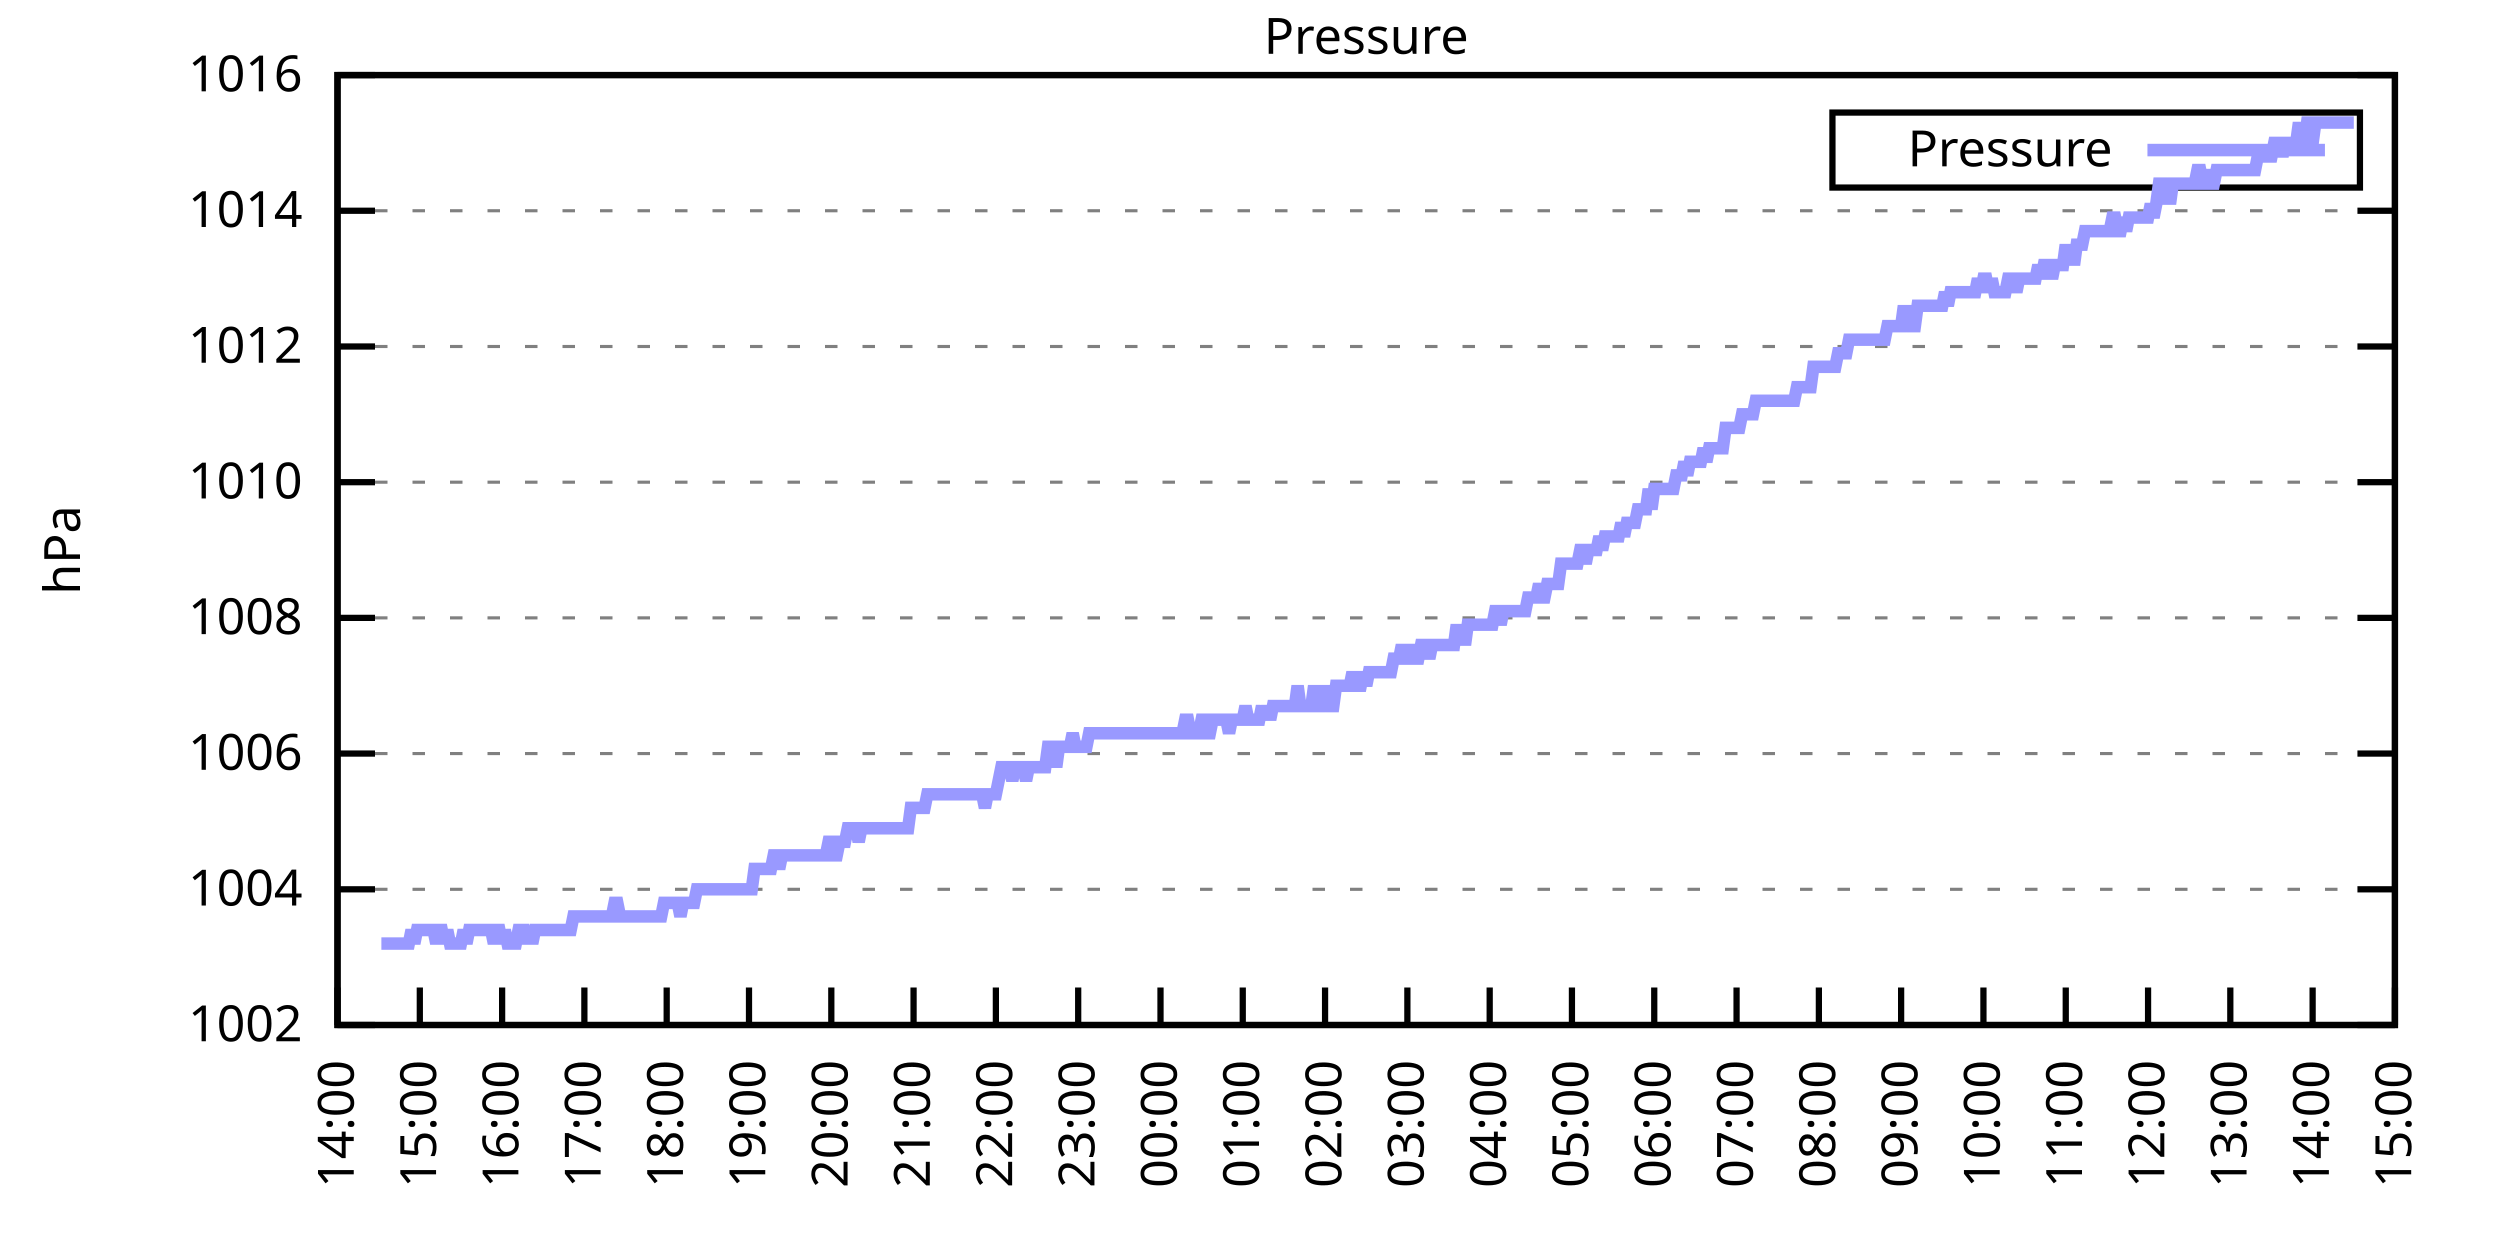
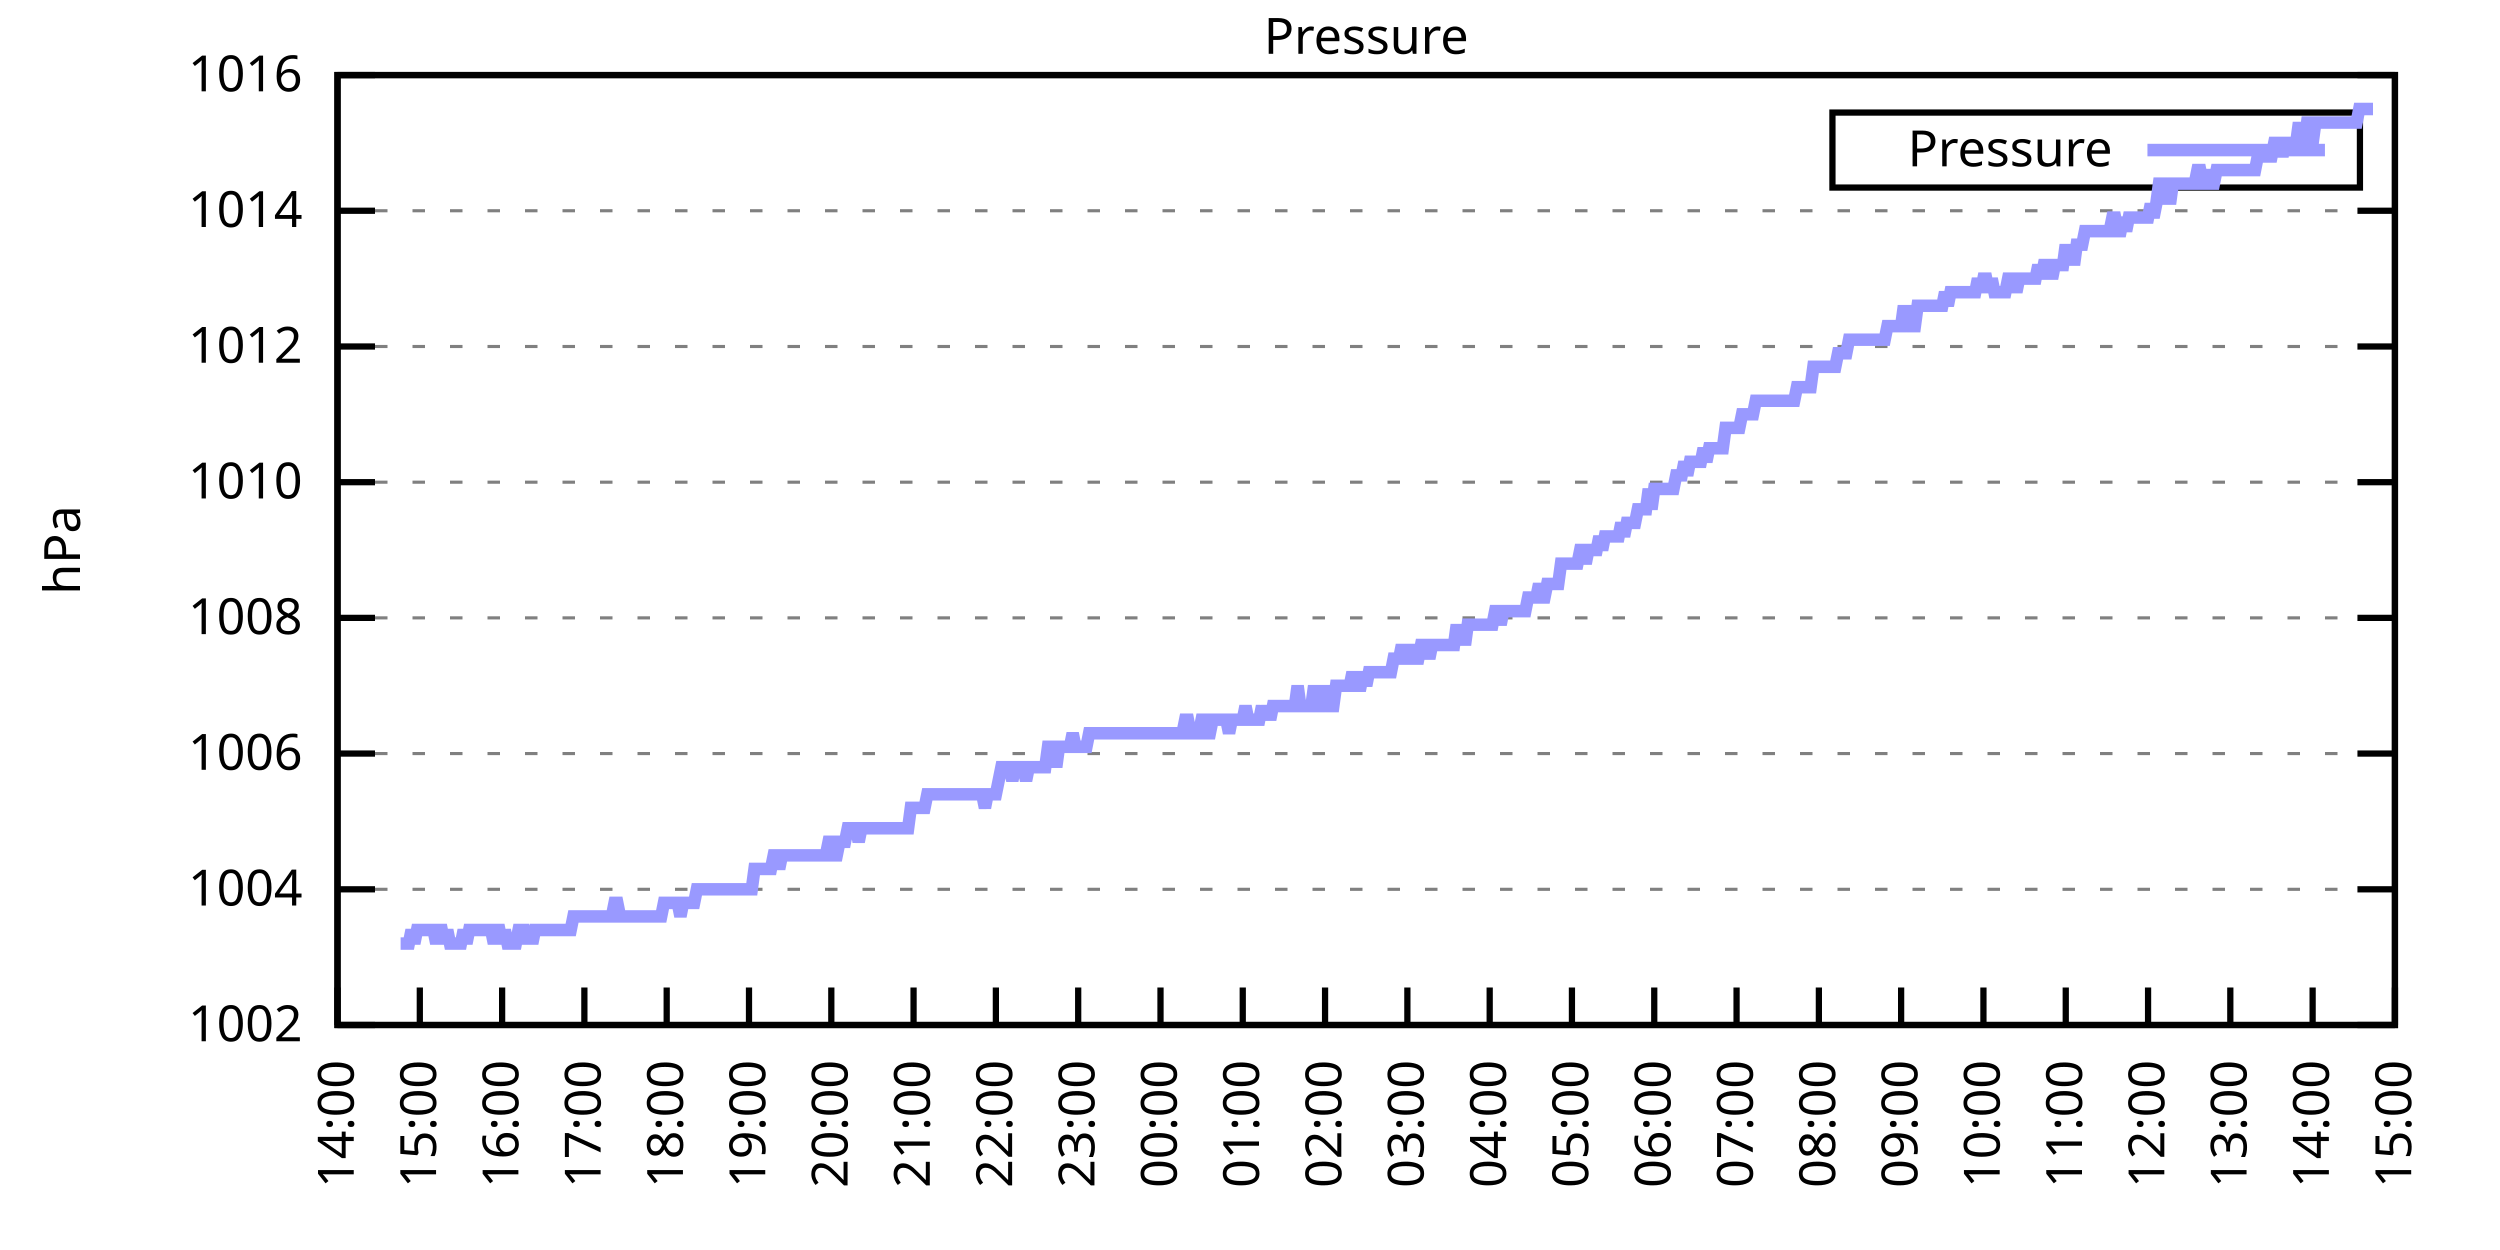
<svg xmlns="http://www.w3.org/2000/svg" xmlns:xlink="http://www.w3.org/1999/xlink" width="400" height="200" viewBox="0 0 400 200">
  <g id="gnuplot_canvas">
    <rect x="0" y="0" width="400" height="200" fill="none" />
    <defs>
      <circle id="gpDot" r="0.5" stroke-width="0.5" stroke="currentColor" />
      <path id="gpPt0" stroke-width="0.333" stroke="currentColor" d="M-1,0 h2 M0,-1 v2" />
      <path id="gpPt1" stroke-width="0.333" stroke="currentColor" d="M-1,-1 L1,1 M1,-1 L-1,1" />
      <path id="gpPt2" stroke-width="0.333" stroke="currentColor" d="M-1,0 L1,0 M0,-1 L0,1 M-1,-1 L1,1 M-1,1 L1,-1" />
      <rect id="gpPt3" stroke-width="0.333" stroke="currentColor" x="-1" y="-1" width="2" height="2" />
      <rect id="gpPt4" stroke-width="0.333" stroke="currentColor" fill="currentColor" x="-1" y="-1" width="2" height="2" />
      <circle id="gpPt5" stroke-width="0.333" stroke="currentColor" cx="0" cy="0" r="1" />
      <use xlink:href="#gpPt5" id="gpPt6" fill="currentColor" stroke="none" />
      <path id="gpPt7" stroke-width="0.333" stroke="currentColor" d="M0,-1.33 L-1.33,0.67 L1.33,0.67 z" />
      <use xlink:href="#gpPt7" id="gpPt8" fill="currentColor" stroke="none" />
      <use xlink:href="#gpPt7" id="gpPt9" stroke="currentColor" transform="rotate(180)" />
      <use xlink:href="#gpPt9" id="gpPt10" fill="currentColor" stroke="none" />
      <use xlink:href="#gpPt3" id="gpPt11" stroke="currentColor" transform="rotate(45)" />
      <use xlink:href="#gpPt11" id="gpPt12" fill="currentColor" stroke="none" />
      <path id="gpPt13" stroke-width="0.333" stroke="currentColor" d="M0,1.330 L1.265,0.411 L0.782,-1.067 L-0.782,-1.076 L-1.265,0.411 z" />
      <use xlink:href="#gpPt13" id="gpPt14" fill="currentColor" stroke="none" />
      <filter id="textbox" filterUnits="objectBoundingBox" x="0" y="0" height="1" width="1">
        <feFlood flood-color="white" flood-opacity="1" result="bgnd" />
        <feComposite in="SourceGraphic" in2="bgnd" operator="atop" />
      </filter>
      <filter id="greybox" filterUnits="objectBoundingBox" x="0" y="0" height="1" width="1">
        <feFlood flood-color="lightgrey" flood-opacity="1" result="grey" />
        <feComposite in="SourceGraphic" in2="grey" operator="atop" />
      </filter>
    </defs>
    <g fill="none" color="white" stroke="currentColor" stroke-width="1.00" stroke-linecap="butt" stroke-linejoin="miter">
</g>
    <g fill="none" color="black" stroke="currentColor" stroke-width="1.00" stroke-linecap="butt" stroke-linejoin="miter">
      <g stroke="none" shape-rendering="crispEdges">
        <polygon fill="rgb(255, 255, 255)" points="54.00,164.00 383.18,164.00 383.18,12.02 54.00,12.02 " />
      </g>
    </g>
    <g fill="none" color="black" stroke="currentColor" stroke-width="1.00" stroke-linecap="butt" stroke-linejoin="miter">
</g>
    <g fill="none" color="black" stroke="black" stroke-width="0.50" stroke-linecap="butt" stroke-linejoin="miter">
</g>
    <g fill="none" color="gray" stroke="currentColor" stroke-width="0.50" stroke-linecap="butt" stroke-linejoin="miter">
      <path stroke="gray" stroke-dasharray="2,4" class="gridline" d="M54.00,164.00 L383.19,164.00  " />
    </g>
    <g fill="none" color="gray" stroke="gray" stroke-width="1.00" stroke-linecap="butt" stroke-linejoin="miter">
</g>
    <g fill="none" color="black" stroke="currentColor" stroke-width="1.00" stroke-linecap="butt" stroke-linejoin="miter">
      <path stroke="black" d="M54.00,164.00 L60.00,164.00 M383.19,164.00 L377.19,164.00  " />
      <g transform="translate(48.40,166.60)" stroke="none" fill="black" font-family="Sans" font-size="8.00" text-anchor="end">
        <text>
          <tspan font-family="Sans"> 1002</tspan>
        </text>
      </g>
    </g>
    <g fill="none" color="black" stroke="currentColor" stroke-width="1.00" stroke-linecap="butt" stroke-linejoin="miter">
</g>
    <g fill="none" color="black" stroke="black" stroke-width="0.50" stroke-linecap="butt" stroke-linejoin="miter">
</g>
    <g fill="none" color="gray" stroke="currentColor" stroke-width="0.50" stroke-linecap="butt" stroke-linejoin="miter">
      <path stroke="gray" stroke-dasharray="2,4" class="gridline" d="M54.00,142.29 L383.19,142.29  " />
    </g>
    <g fill="none" color="gray" stroke="gray" stroke-width="1.00" stroke-linecap="butt" stroke-linejoin="miter">
</g>
    <g fill="none" color="black" stroke="currentColor" stroke-width="1.00" stroke-linecap="butt" stroke-linejoin="miter">
      <path stroke="black" d="M54.00,142.29 L60.00,142.29 M383.19,142.29 L377.19,142.29  " />
      <g transform="translate(48.40,144.89)" stroke="none" fill="black" font-family="Sans" font-size="8.00" text-anchor="end">
        <text>
          <tspan font-family="Sans"> 1004</tspan>
        </text>
      </g>
    </g>
    <g fill="none" color="black" stroke="currentColor" stroke-width="1.00" stroke-linecap="butt" stroke-linejoin="miter">
</g>
    <g fill="none" color="black" stroke="black" stroke-width="0.50" stroke-linecap="butt" stroke-linejoin="miter">
</g>
    <g fill="none" color="gray" stroke="currentColor" stroke-width="0.50" stroke-linecap="butt" stroke-linejoin="miter">
      <path stroke="gray" stroke-dasharray="2,4" class="gridline" d="M54.00,120.57 L383.19,120.57  " />
    </g>
    <g fill="none" color="gray" stroke="gray" stroke-width="1.00" stroke-linecap="butt" stroke-linejoin="miter">
</g>
    <g fill="none" color="black" stroke="currentColor" stroke-width="1.00" stroke-linecap="butt" stroke-linejoin="miter">
      <path stroke="black" d="M54.00,120.57 L60.00,120.57 M383.19,120.57 L377.19,120.57  " />
      <g transform="translate(48.40,123.17)" stroke="none" fill="black" font-family="Sans" font-size="8.00" text-anchor="end">
        <text>
          <tspan font-family="Sans"> 1006</tspan>
        </text>
      </g>
    </g>
    <g fill="none" color="black" stroke="currentColor" stroke-width="1.00" stroke-linecap="butt" stroke-linejoin="miter">
</g>
    <g fill="none" color="black" stroke="black" stroke-width="0.50" stroke-linecap="butt" stroke-linejoin="miter">
</g>
    <g fill="none" color="gray" stroke="currentColor" stroke-width="0.50" stroke-linecap="butt" stroke-linejoin="miter">
      <path stroke="gray" stroke-dasharray="2,4" class="gridline" d="M54.00,98.86 L383.19,98.86  " />
    </g>
    <g fill="none" color="gray" stroke="gray" stroke-width="1.00" stroke-linecap="butt" stroke-linejoin="miter">
</g>
    <g fill="none" color="black" stroke="currentColor" stroke-width="1.00" stroke-linecap="butt" stroke-linejoin="miter">
      <path stroke="black" d="M54.00,98.86 L60.00,98.86 M383.19,98.86 L377.19,98.86  " />
      <g transform="translate(48.40,101.46)" stroke="none" fill="black" font-family="Sans" font-size="8.00" text-anchor="end">
        <text>
          <tspan font-family="Sans"> 1008</tspan>
        </text>
      </g>
    </g>
    <g fill="none" color="black" stroke="currentColor" stroke-width="1.00" stroke-linecap="butt" stroke-linejoin="miter">
</g>
    <g fill="none" color="black" stroke="black" stroke-width="0.50" stroke-linecap="butt" stroke-linejoin="miter">
</g>
    <g fill="none" color="gray" stroke="currentColor" stroke-width="0.50" stroke-linecap="butt" stroke-linejoin="miter">
      <path stroke="gray" stroke-dasharray="2,4" class="gridline" d="M54.00,77.15 L383.19,77.15  " />
    </g>
    <g fill="none" color="gray" stroke="gray" stroke-width="1.00" stroke-linecap="butt" stroke-linejoin="miter">
</g>
    <g fill="none" color="black" stroke="currentColor" stroke-width="1.00" stroke-linecap="butt" stroke-linejoin="miter">
      <path stroke="black" d="M54.00,77.15 L60.00,77.15 M383.19,77.15 L377.19,77.15  " />
      <g transform="translate(48.40,79.75)" stroke="none" fill="black" font-family="Sans" font-size="8.00" text-anchor="end">
        <text>
          <tspan font-family="Sans"> 1010</tspan>
        </text>
      </g>
    </g>
    <g fill="none" color="black" stroke="currentColor" stroke-width="1.00" stroke-linecap="butt" stroke-linejoin="miter">
</g>
    <g fill="none" color="black" stroke="black" stroke-width="0.50" stroke-linecap="butt" stroke-linejoin="miter">
</g>
    <g fill="none" color="gray" stroke="currentColor" stroke-width="0.50" stroke-linecap="butt" stroke-linejoin="miter">
      <path stroke="gray" stroke-dasharray="2,4" class="gridline" d="M54.00,55.44 L383.19,55.44  " />
    </g>
    <g fill="none" color="gray" stroke="gray" stroke-width="1.00" stroke-linecap="butt" stroke-linejoin="miter">
</g>
    <g fill="none" color="black" stroke="currentColor" stroke-width="1.00" stroke-linecap="butt" stroke-linejoin="miter">
      <path stroke="black" d="M54.00,55.44 L60.00,55.44 M383.19,55.44 L377.19,55.44  " />
      <g transform="translate(48.40,58.04)" stroke="none" fill="black" font-family="Sans" font-size="8.00" text-anchor="end">
        <text>
          <tspan font-family="Sans"> 1012</tspan>
        </text>
      </g>
    </g>
    <g fill="none" color="black" stroke="currentColor" stroke-width="1.00" stroke-linecap="butt" stroke-linejoin="miter">
</g>
    <g fill="none" color="black" stroke="black" stroke-width="0.50" stroke-linecap="butt" stroke-linejoin="miter">
</g>
    <g fill="none" color="gray" stroke="currentColor" stroke-width="0.50" stroke-linecap="butt" stroke-linejoin="miter">
      <path stroke="gray" stroke-dasharray="2,4" class="gridline" d="M54.00,33.72 L383.19,33.72  " />
    </g>
    <g fill="none" color="gray" stroke="gray" stroke-width="1.00" stroke-linecap="butt" stroke-linejoin="miter">
</g>
    <g fill="none" color="black" stroke="currentColor" stroke-width="1.00" stroke-linecap="butt" stroke-linejoin="miter">
      <path stroke="black" d="M54.00,33.72 L60.00,33.72 M383.19,33.72 L377.19,33.72  " />
      <g transform="translate(48.40,36.32)" stroke="none" fill="black" font-family="Sans" font-size="8.00" text-anchor="end">
        <text>
          <tspan font-family="Sans"> 1014</tspan>
        </text>
      </g>
    </g>
    <g fill="none" color="black" stroke="currentColor" stroke-width="1.00" stroke-linecap="butt" stroke-linejoin="miter">
</g>
    <g fill="none" color="black" stroke="black" stroke-width="0.50" stroke-linecap="butt" stroke-linejoin="miter">
</g>
    <g fill="none" color="gray" stroke="currentColor" stroke-width="0.50" stroke-linecap="butt" stroke-linejoin="miter">
      <path stroke="gray" stroke-dasharray="2,4" class="gridline" d="M54.00,12.01 L383.19,12.01  " />
    </g>
    <g fill="none" color="gray" stroke="gray" stroke-width="1.00" stroke-linecap="butt" stroke-linejoin="miter">
</g>
    <g fill="none" color="black" stroke="currentColor" stroke-width="1.00" stroke-linecap="butt" stroke-linejoin="miter">
      <path stroke="black" d="M54.00,12.01 L60.00,12.01 M383.19,12.01 L377.19,12.01  " />
      <g transform="translate(48.40,14.61)" stroke="none" fill="black" font-family="Sans" font-size="8.00" text-anchor="end">
        <text>
          <tspan font-family="Sans"> 1016</tspan>
        </text>
      </g>
    </g>
    <g fill="none" color="black" stroke="currentColor" stroke-width="1.00" stroke-linecap="butt" stroke-linejoin="miter">
      <path stroke="black" d="M54.00,164.00 L54.00,158.00  " />
      <g transform="translate(56.60,169.60) rotate(270.00)" stroke="none" fill="black" font-family="Sans" font-size="8.00" text-anchor="end">
        <text>
          <tspan font-family="Sans">14:00</tspan>
        </text>
      </g>
    </g>
    <g fill="none" color="black" stroke="currentColor" stroke-width="1.00" stroke-linecap="butt" stroke-linejoin="miter">
      <path stroke="black" d="M67.17,164.00 L67.17,158.00  " />
      <g transform="translate(69.77,169.60) rotate(270.00)" stroke="none" fill="black" font-family="Sans" font-size="8.00" text-anchor="end">
        <text>
          <tspan font-family="Sans">15:00</tspan>
        </text>
      </g>
    </g>
    <g fill="none" color="black" stroke="currentColor" stroke-width="1.00" stroke-linecap="butt" stroke-linejoin="miter">
      <path stroke="black" d="M80.34,164.00 L80.34,158.00  " />
      <g transform="translate(82.94,169.60) rotate(270.00)" stroke="none" fill="black" font-family="Sans" font-size="8.00" text-anchor="end">
        <text>
          <tspan font-family="Sans">16:00</tspan>
        </text>
      </g>
    </g>
    <g fill="none" color="black" stroke="currentColor" stroke-width="1.00" stroke-linecap="butt" stroke-linejoin="miter">
      <path stroke="black" d="M93.50,164.00 L93.50,158.00  " />
      <g transform="translate(96.10,169.60) rotate(270.00)" stroke="none" fill="black" font-family="Sans" font-size="8.00" text-anchor="end">
        <text>
          <tspan font-family="Sans">17:00</tspan>
        </text>
      </g>
    </g>
    <g fill="none" color="black" stroke="currentColor" stroke-width="1.00" stroke-linecap="butt" stroke-linejoin="miter">
      <path stroke="black" d="M106.67,164.00 L106.67,158.00  " />
      <g transform="translate(109.27,169.60) rotate(270.00)" stroke="none" fill="black" font-family="Sans" font-size="8.00" text-anchor="end">
        <text>
          <tspan font-family="Sans">18:00</tspan>
        </text>
      </g>
    </g>
    <g fill="none" color="black" stroke="currentColor" stroke-width="1.00" stroke-linecap="butt" stroke-linejoin="miter">
      <path stroke="black" d="M119.84,164.00 L119.84,158.00  " />
      <g transform="translate(122.44,169.60) rotate(270.00)" stroke="none" fill="black" font-family="Sans" font-size="8.00" text-anchor="end">
        <text>
          <tspan font-family="Sans">19:00</tspan>
        </text>
      </g>
    </g>
    <g fill="none" color="black" stroke="currentColor" stroke-width="1.00" stroke-linecap="butt" stroke-linejoin="miter">
      <path stroke="black" d="M133.01,164.00 L133.01,158.00  " />
      <g transform="translate(135.61,169.60) rotate(270.00)" stroke="none" fill="black" font-family="Sans" font-size="8.00" text-anchor="end">
        <text>
          <tspan font-family="Sans">20:00</tspan>
        </text>
      </g>
    </g>
    <g fill="none" color="black" stroke="currentColor" stroke-width="1.00" stroke-linecap="butt" stroke-linejoin="miter">
      <path stroke="black" d="M146.17,164.00 L146.17,158.00  " />
      <g transform="translate(148.77,169.60) rotate(270.00)" stroke="none" fill="black" font-family="Sans" font-size="8.00" text-anchor="end">
        <text>
          <tspan font-family="Sans">21:00</tspan>
        </text>
      </g>
    </g>
    <g fill="none" color="black" stroke="currentColor" stroke-width="1.00" stroke-linecap="butt" stroke-linejoin="miter">
      <path stroke="black" d="M159.34,164.00 L159.34,158.00  " />
      <g transform="translate(161.94,169.60) rotate(270.00)" stroke="none" fill="black" font-family="Sans" font-size="8.00" text-anchor="end">
        <text>
          <tspan font-family="Sans">22:00</tspan>
        </text>
      </g>
    </g>
    <g fill="none" color="black" stroke="currentColor" stroke-width="1.00" stroke-linecap="butt" stroke-linejoin="miter">
      <path stroke="black" d="M172.51,164.00 L172.51,158.00  " />
      <g transform="translate(175.11,169.60) rotate(270.00)" stroke="none" fill="black" font-family="Sans" font-size="8.00" text-anchor="end">
        <text>
          <tspan font-family="Sans">23:00</tspan>
        </text>
      </g>
    </g>
    <g fill="none" color="black" stroke="currentColor" stroke-width="1.00" stroke-linecap="butt" stroke-linejoin="miter">
      <path stroke="black" d="M185.68,164.00 L185.68,158.00  " />
      <g transform="translate(188.28,169.60) rotate(270.00)" stroke="none" fill="black" font-family="Sans" font-size="8.00" text-anchor="end">
        <text>
          <tspan font-family="Sans">00:00</tspan>
        </text>
      </g>
    </g>
    <g fill="none" color="black" stroke="currentColor" stroke-width="1.00" stroke-linecap="butt" stroke-linejoin="miter">
      <path stroke="black" d="M198.84,164.00 L198.84,158.00  " />
      <g transform="translate(201.44,169.60) rotate(270.00)" stroke="none" fill="black" font-family="Sans" font-size="8.00" text-anchor="end">
        <text>
          <tspan font-family="Sans">01:00</tspan>
        </text>
      </g>
    </g>
    <g fill="none" color="black" stroke="currentColor" stroke-width="1.00" stroke-linecap="butt" stroke-linejoin="miter">
      <path stroke="black" d="M212.01,164.00 L212.01,158.00  " />
      <g transform="translate(214.61,169.60) rotate(270.00)" stroke="none" fill="black" font-family="Sans" font-size="8.00" text-anchor="end">
        <text>
          <tspan font-family="Sans">02:00</tspan>
        </text>
      </g>
    </g>
    <g fill="none" color="black" stroke="currentColor" stroke-width="1.00" stroke-linecap="butt" stroke-linejoin="miter">
      <path stroke="black" d="M225.18,164.00 L225.18,158.00  " />
      <g transform="translate(227.78,169.60) rotate(270.00)" stroke="none" fill="black" font-family="Sans" font-size="8.00" text-anchor="end">
        <text>
          <tspan font-family="Sans">03:00</tspan>
        </text>
      </g>
    </g>
    <g fill="none" color="black" stroke="currentColor" stroke-width="1.00" stroke-linecap="butt" stroke-linejoin="miter">
      <path stroke="black" d="M238.35,164.00 L238.35,158.00  " />
      <g transform="translate(240.95,169.60) rotate(270.00)" stroke="none" fill="black" font-family="Sans" font-size="8.00" text-anchor="end">
        <text>
          <tspan font-family="Sans">04:00</tspan>
        </text>
      </g>
    </g>
    <g fill="none" color="black" stroke="currentColor" stroke-width="1.00" stroke-linecap="butt" stroke-linejoin="miter">
      <path stroke="black" d="M251.51,164.00 L251.51,158.00  " />
      <g transform="translate(254.11,169.60) rotate(270.00)" stroke="none" fill="black" font-family="Sans" font-size="8.00" text-anchor="end">
        <text>
          <tspan font-family="Sans">05:00</tspan>
        </text>
      </g>
    </g>
    <g fill="none" color="black" stroke="currentColor" stroke-width="1.00" stroke-linecap="butt" stroke-linejoin="miter">
      <path stroke="black" d="M264.68,164.00 L264.68,158.00  " />
      <g transform="translate(267.28,169.60) rotate(270.00)" stroke="none" fill="black" font-family="Sans" font-size="8.00" text-anchor="end">
        <text>
          <tspan font-family="Sans">06:00</tspan>
        </text>
      </g>
    </g>
    <g fill="none" color="black" stroke="currentColor" stroke-width="1.00" stroke-linecap="butt" stroke-linejoin="miter">
      <path stroke="black" d="M277.85,164.00 L277.85,158.00  " />
      <g transform="translate(280.45,169.60) rotate(270.00)" stroke="none" fill="black" font-family="Sans" font-size="8.00" text-anchor="end">
        <text>
          <tspan font-family="Sans">07:00</tspan>
        </text>
      </g>
    </g>
    <g fill="none" color="black" stroke="currentColor" stroke-width="1.00" stroke-linecap="butt" stroke-linejoin="miter">
      <path stroke="black" d="M291.02,164.00 L291.02,158.00  " />
      <g transform="translate(293.62,169.60) rotate(270.00)" stroke="none" fill="black" font-family="Sans" font-size="8.00" text-anchor="end">
        <text>
          <tspan font-family="Sans">08:00</tspan>
        </text>
      </g>
    </g>
    <g fill="none" color="black" stroke="currentColor" stroke-width="1.00" stroke-linecap="butt" stroke-linejoin="miter">
      <path stroke="black" d="M304.18,164.00 L304.18,158.00  " />
      <g transform="translate(306.78,169.60) rotate(270.00)" stroke="none" fill="black" font-family="Sans" font-size="8.00" text-anchor="end">
        <text>
          <tspan font-family="Sans">09:00</tspan>
        </text>
      </g>
    </g>
    <g fill="none" color="black" stroke="currentColor" stroke-width="1.00" stroke-linecap="butt" stroke-linejoin="miter">
      <path stroke="black" d="M317.35,164.00 L317.35,158.00  " />
      <g transform="translate(319.95,169.60) rotate(270.00)" stroke="none" fill="black" font-family="Sans" font-size="8.00" text-anchor="end">
        <text>
          <tspan font-family="Sans">10:00</tspan>
        </text>
      </g>
    </g>
    <g fill="none" color="black" stroke="currentColor" stroke-width="1.00" stroke-linecap="butt" stroke-linejoin="miter">
      <path stroke="black" d="M330.52,164.00 L330.52,158.00  " />
      <g transform="translate(333.12,169.60) rotate(270.00)" stroke="none" fill="black" font-family="Sans" font-size="8.00" text-anchor="end">
        <text>
          <tspan font-family="Sans">11:00</tspan>
        </text>
      </g>
    </g>
    <g fill="none" color="black" stroke="currentColor" stroke-width="1.00" stroke-linecap="butt" stroke-linejoin="miter">
      <path stroke="black" d="M343.69,164.00 L343.69,158.00  " />
      <g transform="translate(346.29,169.60) rotate(270.00)" stroke="none" fill="black" font-family="Sans" font-size="8.00" text-anchor="end">
        <text>
          <tspan font-family="Sans">12:00</tspan>
        </text>
      </g>
    </g>
    <g fill="none" color="black" stroke="currentColor" stroke-width="1.00" stroke-linecap="butt" stroke-linejoin="miter">
      <path stroke="black" d="M356.85,164.00 L356.85,158.00  " />
      <g transform="translate(359.45,169.60) rotate(270.00)" stroke="none" fill="black" font-family="Sans" font-size="8.00" text-anchor="end">
        <text>
          <tspan font-family="Sans">13:00</tspan>
        </text>
      </g>
    </g>
    <g fill="none" color="black" stroke="currentColor" stroke-width="1.00" stroke-linecap="butt" stroke-linejoin="miter">
      <path stroke="black" d="M370.02,164.00 L370.02,158.00  " />
      <g transform="translate(372.62,169.60) rotate(270.00)" stroke="none" fill="black" font-family="Sans" font-size="8.00" text-anchor="end">
        <text>
          <tspan font-family="Sans">14:00</tspan>
        </text>
      </g>
    </g>
    <g fill="none" color="black" stroke="currentColor" stroke-width="1.00" stroke-linecap="butt" stroke-linejoin="miter">
      <path stroke="black" d="M383.19,164.00 L383.19,158.00  " />
      <g transform="translate(385.79,169.60) rotate(270.00)" stroke="none" fill="black" font-family="Sans" font-size="8.00" text-anchor="end">
        <text>
          <tspan font-family="Sans">15:00</tspan>
        </text>
      </g>
    </g>
    <g fill="none" color="black" stroke="currentColor" stroke-width="1.00" stroke-linecap="butt" stroke-linejoin="miter">
</g>
    <g fill="none" color="black" stroke="currentColor" stroke-width="1.00" stroke-linecap="butt" stroke-linejoin="miter">
      <path stroke="black" d="M54.00,12.01 L54.00,164.00 L383.19,164.00 L383.19,12.01 L54.00,12.01 Z  " />
    </g>
    <g fill="none" color="black" stroke="currentColor" stroke-width="1.00" stroke-linecap="butt" stroke-linejoin="miter">
</g>
    <g fill="none" color="black" stroke="currentColor" stroke-width="1.00" stroke-linecap="butt" stroke-linejoin="miter">
      <path stroke="black" d="M293.19,30.01 L293.19,18.01 L377.59,18.01 L377.59,30.01 L293.19,30.01 Z  " />
    </g>
    <g id="Pressure_plot_1">
      <g fill="none" color="white" stroke="black" stroke-width="2.00" stroke-linecap="butt" stroke-linejoin="miter">
</g>
      <g fill="none" color="black" stroke="currentColor" stroke-width="2.00" stroke-linecap="butt" stroke-linejoin="miter">
        <g transform="translate(337.99,26.61)" stroke="none" fill="black" font-family="Sans" font-size="8.00" text-anchor="end">
          <text>
            <tspan font-family="Sans">Pressure</tspan>
          </text>
        </g>
      </g>
      <g fill="none" color="black" stroke="currentColor" stroke-width="2.00" stroke-linecap="butt" stroke-linejoin="miter">
-         <path stroke="rgb(153, 153, 255)" d="M343.59,24.01 L371.99,24.01 M61.02,150.97 L61.46,150.97 L61.90,150.97 L62.34,150.97 L62.78,150.97 L63.22,150.97   L63.66,150.97 L64.10,150.97 L64.53,150.97 L64.97,150.97 L65.41,150.97 L65.85,148.80 L66.29,150.97 L66.73,148.80   L67.17,148.80 L67.61,148.80 L68.05,148.80 L68.48,148.80 L68.92,148.80 L69.36,148.80 L69.80,150.97 L70.24,148.80   L70.68,148.80 L71.12,150.97 L71.56,148.80 L72.00,150.97 L72.43,150.97 L72.87,150.97 L73.31,150.97 L73.75,150.97   L74.19,148.80 L74.63,150.97 L75.07,148.80 L75.51,148.80 L75.95,148.80 L76.38,148.80 L76.82,148.80 L77.26,148.80   L77.70,148.80 L78.14,148.80 L78.58,148.80 L79.02,150.97 L79.46,148.80 L79.90,148.80 L80.34,150.97 L80.77,148.80   L81.21,150.97 L81.65,150.97 L82.09,150.97 L82.53,150.97 L82.97,148.80 L83.41,148.80 L83.85,148.80 L84.29,150.97   L84.72,148.80 L85.16,150.97 L85.60,148.80 L86.04,148.80 L86.48,148.80 L86.92,148.80 L87.36,148.80 L87.80,148.80   L88.24,148.80 L88.67,148.80 L89.11,148.80 L89.55,148.80 L89.99,148.80 L90.43,148.80 L90.87,148.80 L91.31,148.80   L91.75,146.63 L92.19,146.63 L92.62,146.63 L93.06,146.63 L93.50,146.63 L93.94,146.63 L94.38,146.63 L94.82,146.63   L95.26,146.63 L95.70,146.63 L96.14,146.63 L96.58,146.63 L97.01,146.63 L97.45,146.63 L97.89,146.63 L98.33,144.46   L98.77,144.46 L99.21,146.63 L99.65,146.63 L100.09,146.63 L100.53,146.63 L100.96,146.63 L101.40,146.63 L101.84,146.63   L102.28,146.63 L102.72,146.63 L103.16,146.63 L103.60,146.63 L104.04,146.63 L104.48,146.63 L104.91,146.63 L105.35,146.63   L105.79,146.63 L106.23,144.46 L106.67,144.46 L107.11,144.46 L107.55,144.46 L107.99,144.46 L108.43,144.46 L108.87,146.63   L109.30,144.46 L109.74,144.46 L110.18,144.46 L110.62,144.46 L111.06,144.46 L111.50,142.29 L111.94,142.29 L112.38,142.29   L112.82,142.29 L113.25,142.29 L113.69,142.29 L114.13,142.29 L114.57,142.29 L115.01,142.29 L115.45,142.29 L115.89,142.29   L116.33,142.29 L116.77,142.29 L117.20,142.29 L117.64,142.29 L118.08,142.29 L118.52,142.29 L118.96,142.29 L119.40,142.29   L119.84,142.29 L120.28,142.29 L120.72,139.03 L121.15,139.03 L121.59,139.03 L122.03,139.03 L122.47,139.03 L122.91,139.03   L123.35,139.03 L123.79,136.86 L124.23,136.86 L124.67,139.03 L125.11,136.86 L125.54,136.86 L125.98,136.86 L126.42,136.86   L126.86,136.86 L127.30,136.86 L127.74,136.86 L128.18,136.86 L128.62,136.86 L129.06,136.86 L129.49,136.86 L129.93,136.86   L130.37,136.86 L130.81,136.86 L131.25,136.86 L131.69,136.86 L132.13,136.86 L132.57,134.69 L133.01,134.69 L133.44,136.86   L133.88,136.86 L134.32,134.69 L134.76,134.69 L135.20,134.69 L135.64,132.52 L136.08,132.52 L136.52,132.52 L136.96,132.52   L137.39,134.69 L137.83,132.52 L138.27,132.52 L138.71,132.52 L139.15,132.52 L139.59,132.52 L140.03,132.52 L140.47,132.52   L140.91,132.52 L141.35,132.52 L141.78,132.52 L142.22,132.52 L142.66,132.52 L143.10,132.52 L143.54,132.52 L143.98,132.52   L144.42,132.52 L144.86,132.52 L145.30,132.52 L145.73,129.26 L146.17,129.26 L146.61,129.26 L147.05,129.26 L147.49,129.26   L147.93,129.26 L148.37,127.09 L148.81,127.09 L149.25,127.09 L149.68,127.09 L150.12,127.09 L150.56,127.09 L151.00,127.09   L151.44,127.09 L151.88,127.09 L152.32,127.09 L152.76,127.09 L153.20,127.09 L153.63,127.09 L154.07,127.09 L154.51,127.09   L154.95,127.09 L155.39,127.09 L155.83,127.09 L156.27,127.09 L156.71,127.09 L157.15,127.09 L157.59,129.26 L158.02,127.09   L158.46,127.09 L158.90,127.09 L159.34,127.09 L159.78,124.92 L160.22,122.75 L160.66,122.75 L161.10,122.75 L161.54,122.75   L161.97,124.92 L162.41,122.75 L162.85,122.75 L163.29,122.75 L163.73,122.75 L164.17,124.92 L164.61,122.75 L165.05,122.75   L165.49,122.75 L165.92,122.75 L166.36,122.75 L166.80,122.75 L167.24,122.75 L167.68,119.49 L168.12,119.49 L168.56,119.49   L169.00,122.75 L169.44,119.49 L169.87,119.49 L170.31,119.49 L170.75,119.49 L171.19,119.49 L171.63,117.32 L172.07,119.49   L172.51,119.49 L172.95,119.49 L173.39,119.49 L173.83,119.49 L174.26,117.32 L174.70,117.32 L175.14,117.32 L175.58,117.32   L176.02,117.32 L176.46,117.32 L176.90,117.32 L177.34,117.32 L177.78,117.32 L178.21,117.32 L178.65,117.32 L179.09,117.32   L179.53,117.32 L179.97,117.32 L180.41,117.32 L180.85,117.32 L181.29,117.32 L181.73,117.32 L182.16,117.32 L182.60,117.32   L183.04,117.32 L183.48,117.32 L183.92,117.32 L184.36,117.32 L184.80,117.32 L185.24,117.32 L185.68,117.32 L186.11,117.32   L186.55,117.32 L186.99,117.32 L187.43,117.32 L187.87,117.32 L188.31,117.32 L188.75,117.32 L189.19,117.32 L189.63,115.15   L190.07,115.15 L190.50,117.32 L190.94,117.32 L191.38,117.32 L191.82,117.32 L192.26,115.15 L192.70,115.15 L193.14,117.32   L193.58,117.32 L194.02,115.15 L194.45,115.15 L194.89,115.15 L195.33,115.15 L195.77,115.15 L196.21,115.15 L196.65,117.32   L197.09,115.15 L197.53,115.15 L197.97,115.15 L198.40,115.15 L198.84,115.15 L199.28,112.97 L199.72,115.15 L200.16,115.15   L200.60,115.15 L201.04,115.15 L201.48,115.15 L201.92,112.97 L202.35,115.15 L202.79,112.97 L203.23,115.15 L203.67,112.97   L204.11,112.97 L204.55,112.97 L204.99,112.97 L205.43,112.97 L205.87,112.97 L206.31,112.97 L206.74,112.97 L207.18,112.97   L207.62,109.72 L208.06,112.97 L208.50,112.97 L208.94,112.97 L209.38,112.97 L209.82,112.97 L210.26,109.72 L210.69,112.97   L211.13,112.97 L211.57,109.72 L212.01,112.97 L212.45,109.72 L212.89,112.97 L213.33,112.97 L213.77,109.72 L214.21,109.72   L214.64,109.72 L215.08,109.72 L215.52,109.72 L215.96,109.72 L216.40,107.55 L216.84,109.72 L217.28,109.72 L217.72,109.72   L218.16,107.55 L218.60,109.72 L219.03,107.55 L219.47,107.55 L219.91,107.55 L220.35,107.55 L220.79,107.55 L221.23,107.55   L221.67,107.55 L222.11,107.55 L222.55,107.55 L222.98,105.38 L223.42,105.38 L223.86,105.38 L224.30,103.20 L224.74,105.38   L225.18,105.38 L225.62,105.38 L226.06,103.20 L226.50,105.38 L226.93,105.38 L227.37,103.20 L227.81,103.20 L228.25,103.20   L228.69,105.38 L229.13,103.20 L229.57,103.20 L230.01,103.20 L230.45,103.20 L230.88,103.20 L231.32,103.20 L231.76,103.20   L232.20,103.20 L232.64,103.20 L233.08,99.95 L233.52,103.20 L233.96,99.95 L234.40,103.20 L234.84,99.95 L235.27,99.95   L235.71,99.95 L236.15,99.95 L236.59,99.95 L237.03,99.95 L237.47,99.95 L237.91,99.95 L238.35,99.95 L238.79,99.95   L239.22,97.78 L239.66,97.78 L240.10,99.95 L240.54,97.78 L240.98,97.78 L241.42,97.78 L241.86,97.78 L242.30,97.78   L242.74,97.78 L243.17,97.78 L243.61,97.78 L244.05,97.78 L244.49,95.60 L244.93,95.60 L245.37,95.60 L245.81,95.60   L246.25,93.43 L246.69,95.60 L247.12,95.60 L247.56,93.43 L248.00,93.43 L248.44,93.43 L248.88,93.43 L249.32,93.43   L249.76,90.18 L250.20,90.18 L250.64,90.18 L251.08,90.18 L251.51,90.18 L251.95,90.18 L252.39,90.18 L252.83,88.00   L253.27,88.00 L253.71,90.18 L254.15,88.00 L254.59,88.00 L255.03,88.00 L255.46,88.00 L255.90,85.83 L256.34,88.00   L256.78,85.83 L257.22,85.83 L257.66,85.83 L258.10,85.83 L258.54,85.83 L258.98,85.83 L259.41,83.66 L259.85,85.83   L260.29,83.66 L260.73,83.66 L261.17,83.66 L261.61,83.66 L262.05,81.49 L262.49,81.49 L262.93,81.49 L263.36,81.49   L263.80,78.23 L264.24,81.49 L264.68,78.23 L265.12,78.23 L265.56,78.23 L266.00,78.23 L266.44,78.23 L266.88,78.23   L267.32,78.23 L267.75,78.23 L268.19,76.06 L268.63,76.06 L269.07,76.06 L269.51,73.89 L269.95,76.06 L270.39,73.89   L270.83,73.89 L271.27,73.89 L271.70,73.89 L272.14,73.89 L272.58,71.72 L273.02,73.89 L273.46,71.72 L273.90,71.72   L274.34,71.72 L274.78,71.72 L275.22,71.72 L275.65,71.72 L276.09,68.46 L276.53,68.46 L276.97,68.46 L277.41,68.46   L277.85,68.46 L278.29,68.46 L278.73,66.29 L279.17,66.29 L279.60,66.29 L280.04,66.29 L280.48,66.29 L280.92,64.12   L281.36,64.12 L281.80,64.12 L282.24,64.12 L282.68,64.12 L283.12,64.12 L283.56,64.12 L283.99,64.12 L284.43,64.12   L284.87,64.12 L285.31,64.12 L285.75,64.12 L286.19,64.12 L286.63,64.12 L287.07,64.12 L287.51,61.95 L287.94,61.95   L288.38,61.95 L288.82,61.95 L289.26,61.95 L289.70,61.95 L290.14,58.69 L290.58,58.69 L291.02,58.69 L291.46,58.69   L291.89,58.69 L292.33,58.69 L292.77,58.69 L293.21,58.69 L293.65,58.69 L294.09,56.52 L294.53,56.52 L294.97,56.52   L295.41,56.52 L295.84,54.35 L296.28,54.35 L296.72,54.35 L297.16,54.35 L297.60,54.35 L298.04,54.35 L298.48,54.35   L298.92,54.35 L299.36,54.35 L299.80,54.35 L300.23,54.35 L300.67,54.35 L301.11,54.35 L301.55,54.35 L301.99,52.18   L302.43,52.18 L302.87,52.18 L303.31,52.18 L303.75,52.18 L304.18,52.18 L304.62,48.92 L305.06,52.18 L305.50,48.92   L305.94,52.18 L306.38,52.18 L306.82,48.92 L307.26,48.92 L307.70,48.92 L308.13,48.92 L308.57,48.92 L309.01,48.92   L309.45,48.92 L309.89,48.92 L310.33,48.92 L310.77,48.92 L311.21,46.75 L311.65,48.92 L312.08,46.75 L312.52,46.75   L312.96,46.75 L313.40,46.75 L313.84,46.75 L314.28,46.75 L314.72,46.75 L315.16,46.75 L315.60,46.75 L316.04,46.75   L316.47,44.58 L316.91,46.75 L317.35,44.58 L317.79,44.58 L318.23,46.75 L318.67,44.58 L319.11,46.75 L319.55,46.75   L319.99,46.75 L320.42,46.75 L320.86,46.75 L321.30,44.58 L321.74,44.58 L322.18,44.58 L322.62,46.75 L323.06,44.58   L323.50,44.58 L323.94,44.58 L324.37,44.58 L324.81,44.58 L325.25,44.58 L325.69,44.58 L326.13,42.41 L326.57,44.58   L327.01,42.41 L327.45,42.41 L327.89,42.41 L328.33,44.58 L328.76,42.41 L329.20,42.41 L329.64,42.41 L330.08,42.41   L330.52,39.15 L330.96,42.41 L331.40,39.15 L331.84,42.41 L332.28,39.15 L332.71,39.15 L333.15,39.15 L333.59,36.98   L334.03,36.98 L334.47,36.98 L334.91,36.98 L335.35,36.98 L335.79,36.98 L336.23,36.98 L336.66,36.98 L337.10,36.98   L337.54,36.98 L337.98,34.81 L338.42,34.81 L338.86,36.98 L339.30,36.98 L339.74,34.81 L340.18,36.98 L340.61,34.81   L341.05,34.81 L341.49,34.81 L341.93,34.81 L342.37,34.81 L342.81,34.81 L343.25,34.81 L343.69,34.81 L344.13,32.64   L344.57,34.81 L345.00,32.64 L345.44,29.38 L345.88,29.38 L346.32,32.64 L346.76,29.38 L347.20,32.64 L347.64,29.38   L348.08,29.38 L348.52,29.38 L348.95,29.38 L349.39,29.38 L349.83,29.38 L350.27,29.38 L350.71,29.38 L351.15,29.38   L351.59,27.21 L352.03,27.21 L352.47,29.38 L352.90,29.38 L353.34,27.21 L353.78,29.38 L354.22,29.38 L354.66,27.21   L355.10,27.21 L355.54,27.21 L355.98,27.21 L356.42,27.21 L356.85,27.21 L357.29,27.21 L357.73,27.21 L358.17,27.21   L358.61,27.21 L359.05,27.21 L359.49,27.21 L359.93,27.21 L360.37,27.21 L360.81,27.21 L361.24,25.04 L361.68,25.04   L362.12,25.04 L362.56,25.04 L363.00,25.04 L363.44,25.04 L363.88,22.87 L364.32,22.87 L364.76,22.87 L365.19,25.04   L365.63,22.87 L366.07,22.87 L366.51,22.87 L366.95,22.87 L367.39,22.87 L367.83,19.61 L368.27,22.87 L368.71,22.87   L369.14,19.61 L369.58,19.61 L370.02,22.87 L370.46,19.61 L370.90,19.61 L371.34,19.61 L371.78,19.61 L372.22,19.61   L372.66,19.61 L373.09,19.61 L373.53,19.61 L373.97,19.61 L374.41,19.61 L374.85,19.61 L375.29,19.61 L375.73,19.61   L376.17,19.61 L376.61,19.61  " />
+         <path stroke="rgb(153, 153, 255)" d="M343.59,24.01 L371.99,24.01 M64.10,150.97 L64.53,150.97 L64.97,150.97 L65.41,150.97 L65.85,148.80 L66.29,150.97   L66.73,148.80 L67.17,148.80 L67.61,148.80 L68.05,148.80 L68.48,148.80 L68.92,148.80 L69.36,148.80 L69.80,150.97   L70.24,148.80 L70.68,148.80 L71.12,150.97 L71.56,148.80 L72.00,150.97 L72.43,150.97 L72.87,150.97 L73.31,150.97   L73.75,150.97 L74.19,148.80 L74.63,150.97 L75.07,148.80 L75.51,148.80 L75.95,148.80 L76.38,148.80 L76.82,148.80   L77.26,148.80 L77.70,148.80 L78.14,148.80 L78.58,148.80 L79.02,150.97 L79.46,148.80 L79.90,148.80 L80.34,150.97   L80.77,148.80 L81.21,150.97 L81.65,150.97 L82.09,150.97 L82.53,150.97 L82.97,148.80 L83.41,148.80 L83.85,148.80   L84.29,150.97 L84.72,148.80 L85.16,150.97 L85.60,148.80 L86.04,148.80 L86.48,148.80 L86.92,148.80 L87.36,148.80   L87.80,148.80 L88.24,148.80 L88.67,148.80 L89.11,148.80 L89.55,148.80 L89.99,148.80 L90.43,148.80 L90.87,148.80   L91.31,148.80 L91.75,146.63 L92.19,146.63 L92.62,146.63 L93.06,146.63 L93.50,146.63 L93.94,146.63 L94.38,146.63   L94.82,146.63 L95.26,146.63 L95.70,146.63 L96.14,146.63 L96.58,146.63 L97.01,146.63 L97.45,146.63 L97.89,146.63   L98.33,144.46 L98.77,144.46 L99.21,146.63 L99.65,146.63 L100.09,146.63 L100.53,146.63 L100.96,146.63 L101.40,146.63   L101.84,146.63 L102.28,146.63 L102.72,146.63 L103.16,146.63 L103.60,146.63 L104.04,146.63 L104.48,146.63 L104.91,146.63   L105.35,146.63 L105.79,146.63 L106.23,144.46 L106.67,144.46 L107.11,144.46 L107.55,144.46 L107.99,144.46 L108.43,144.46   L108.87,146.63 L109.30,144.46 L109.74,144.46 L110.18,144.46 L110.62,144.46 L111.06,144.46 L111.50,142.29 L111.94,142.29   L112.38,142.29 L112.82,142.29 L113.25,142.29 L113.69,142.29 L114.13,142.29 L114.57,142.29 L115.01,142.29 L115.45,142.29   L115.89,142.29 L116.33,142.29 L116.77,142.29 L117.20,142.29 L117.64,142.29 L118.08,142.29 L118.52,142.29 L118.96,142.29   L119.40,142.29 L119.84,142.29 L120.28,142.29 L120.72,139.03 L121.15,139.03 L121.59,139.03 L122.03,139.03 L122.47,139.03   L122.91,139.03 L123.35,139.03 L123.79,136.86 L124.23,136.86 L124.67,139.03 L125.11,136.86 L125.54,136.86 L125.98,136.86   L126.42,136.86 L126.86,136.86 L127.30,136.86 L127.74,136.86 L128.18,136.86 L128.62,136.86 L129.06,136.86 L129.49,136.86   L129.93,136.86 L130.37,136.86 L130.81,136.86 L131.25,136.86 L131.69,136.86 L132.13,136.86 L132.57,134.69 L133.01,134.69   L133.44,136.86 L133.88,136.86 L134.32,134.69 L134.76,134.69 L135.20,134.69 L135.64,132.52 L136.08,132.52 L136.52,132.52   L136.96,132.52 L137.39,134.69 L137.83,132.52 L138.27,132.52 L138.71,132.52 L139.15,132.52 L139.59,132.52 L140.03,132.52   L140.47,132.52 L140.91,132.52 L141.35,132.52 L141.78,132.52 L142.22,132.52 L142.66,132.52 L143.10,132.52 L143.54,132.52   L143.98,132.52 L144.42,132.52 L144.86,132.52 L145.30,132.52 L145.73,129.26 L146.17,129.26 L146.61,129.26 L147.05,129.26   L147.49,129.26 L147.93,129.26 L148.37,127.09 L148.81,127.09 L149.25,127.09 L149.68,127.09 L150.12,127.09 L150.56,127.09   L151.00,127.09 L151.44,127.09 L151.88,127.09 L152.32,127.09 L152.76,127.09 L153.20,127.09 L153.63,127.09 L154.07,127.09   L154.51,127.09 L154.95,127.09 L155.39,127.09 L155.83,127.09 L156.27,127.09 L156.71,127.09 L157.15,127.09 L157.59,129.26   L158.02,127.09 L158.46,127.09 L158.90,127.09 L159.34,127.09 L159.78,124.92 L160.22,122.75 L160.66,122.75 L161.10,122.75   L161.54,122.75 L161.97,124.92 L162.41,122.75 L162.85,122.75 L163.29,122.75 L163.73,122.75 L164.17,124.92 L164.61,122.75   L165.05,122.75 L165.49,122.75 L165.92,122.75 L166.36,122.75 L166.80,122.75 L167.24,122.75 L167.68,119.49 L168.12,119.49   L168.56,119.49 L169.00,122.75 L169.44,119.49 L169.87,119.49 L170.31,119.49 L170.75,119.49 L171.19,119.49 L171.63,117.32   L172.07,119.49 L172.51,119.49 L172.95,119.49 L173.39,119.49 L173.83,119.49 L174.26,117.32 L174.70,117.32 L175.14,117.32   L175.58,117.32 L176.02,117.32 L176.46,117.32 L176.90,117.32 L177.34,117.32 L177.78,117.32 L178.21,117.32 L178.65,117.32   L179.09,117.32 L179.53,117.32 L179.97,117.32 L180.41,117.32 L180.85,117.32 L181.29,117.32 L181.73,117.32 L182.16,117.32   L182.60,117.32 L183.04,117.32 L183.48,117.32 L183.92,117.32 L184.36,117.32 L184.80,117.32 L185.24,117.32 L185.68,117.32   L186.11,117.32 L186.55,117.32 L186.99,117.32 L187.43,117.32 L187.87,117.32 L188.31,117.32 L188.75,117.32 L189.19,117.32   L189.63,115.15 L190.07,115.15 L190.50,117.32 L190.94,117.32 L191.38,117.32 L191.82,117.32 L192.26,115.15 L192.70,115.15   L193.14,117.32 L193.58,117.32 L194.02,115.15 L194.45,115.15 L194.89,115.15 L195.33,115.15 L195.77,115.15 L196.21,115.15   L196.65,117.32 L197.09,115.15 L197.53,115.15 L197.97,115.15 L198.40,115.15 L198.84,115.15 L199.28,112.97 L199.72,115.15   L200.16,115.15 L200.60,115.15 L201.04,115.15 L201.48,115.15 L201.92,112.97 L202.35,115.15 L202.79,112.97 L203.23,115.15   L203.67,112.97 L204.11,112.97 L204.55,112.97 L204.99,112.97 L205.43,112.97 L205.87,112.97 L206.31,112.97 L206.74,112.97   L207.18,112.97 L207.62,109.72 L208.06,112.97 L208.50,112.97 L208.94,112.97 L209.38,112.97 L209.82,112.97 L210.26,109.72   L210.69,112.97 L211.13,112.97 L211.57,109.72 L212.01,112.97 L212.45,109.72 L212.89,112.97 L213.33,112.97 L213.77,109.72   L214.21,109.72 L214.64,109.72 L215.08,109.72 L215.52,109.72 L215.96,109.72 L216.40,107.55 L216.84,109.72 L217.28,109.72   L217.72,109.72 L218.16,107.55 L218.60,109.72 L219.03,107.55 L219.47,107.55 L219.91,107.55 L220.35,107.55 L220.79,107.55   L221.23,107.55 L221.67,107.55 L222.11,107.55 L222.55,107.55 L222.98,105.38 L223.42,105.38 L223.86,105.38 L224.30,103.20   L224.74,105.38 L225.18,105.38 L225.62,105.38 L226.06,103.20 L226.50,105.38 L226.93,105.38 L227.37,103.20 L227.81,103.20   L228.25,103.20 L228.69,105.38 L229.13,103.20 L229.57,103.20 L230.01,103.20 L230.45,103.20 L230.88,103.20 L231.32,103.20   L231.76,103.20 L232.20,103.20 L232.64,103.20 L233.08,99.95 L233.52,103.20 L233.96,99.95 L234.40,103.20 L234.84,99.95   L235.27,99.95 L235.71,99.95 L236.15,99.95 L236.59,99.95 L237.03,99.95 L237.47,99.95 L237.91,99.95 L238.35,99.95   L238.79,99.95 L239.22,97.78 L239.66,97.78 L240.10,99.95 L240.54,97.78 L240.98,97.78 L241.42,97.78 L241.86,97.78   L242.30,97.78 L242.74,97.78 L243.17,97.78 L243.61,97.78 L244.05,97.78 L244.49,95.60 L244.93,95.60 L245.37,95.60   L245.81,95.60 L246.25,93.43 L246.69,95.60 L247.12,95.60 L247.56,93.43 L248.00,93.43 L248.44,93.43 L248.88,93.43   L249.32,93.43 L249.76,90.18 L250.20,90.18 L250.64,90.18 L251.08,90.18 L251.51,90.18 L251.95,90.18 L252.39,90.18   L252.83,88.00 L253.27,88.00 L253.71,90.18 L254.15,88.00 L254.59,88.00 L255.03,88.00 L255.46,88.00 L255.90,85.83   L256.34,88.00 L256.78,85.83 L257.22,85.83 L257.66,85.83 L258.10,85.83 L258.54,85.83 L258.98,85.83 L259.41,83.66   L259.85,85.83 L260.29,83.66 L260.73,83.66 L261.17,83.66 L261.61,83.66 L262.05,81.49 L262.49,81.49 L262.93,81.49   L263.36,81.49 L263.80,78.23 L264.24,81.49 L264.68,78.23 L265.12,78.23 L265.56,78.23 L266.00,78.23 L266.44,78.23   L266.88,78.23 L267.32,78.23 L267.75,78.23 L268.19,76.06 L268.63,76.06 L269.07,76.06 L269.51,73.89 L269.95,76.06   L270.39,73.89 L270.83,73.89 L271.27,73.89 L271.70,73.89 L272.14,73.89 L272.58,71.72 L273.02,73.89 L273.46,71.72   L273.90,71.72 L274.34,71.72 L274.78,71.72 L275.22,71.72 L275.65,71.72 L276.09,68.46 L276.53,68.46 L276.97,68.46   L277.41,68.46 L277.85,68.46 L278.29,68.46 L278.73,66.29 L279.17,66.29 L279.60,66.29 L280.04,66.29 L280.48,66.29   L280.92,64.12 L281.36,64.12 L281.80,64.12 L282.24,64.12 L282.68,64.12 L283.12,64.12 L283.56,64.12 L283.99,64.12   L284.43,64.12 L284.87,64.12 L285.31,64.12 L285.75,64.12 L286.19,64.12 L286.63,64.12 L287.07,64.12 L287.51,61.95   L287.94,61.95 L288.38,61.95 L288.82,61.95 L289.26,61.95 L289.70,61.95 L290.14,58.69 L290.58,58.69 L291.02,58.69   L291.46,58.69 L291.89,58.69 L292.33,58.69 L292.77,58.69 L293.21,58.69 L293.65,58.69 L294.09,56.52 L294.53,56.52   L294.97,56.52 L295.41,56.52 L295.84,54.35 L296.28,54.35 L296.72,54.35 L297.16,54.35 L297.60,54.35 L298.04,54.35   L298.48,54.35 L298.92,54.35 L299.36,54.35 L299.80,54.35 L300.23,54.35 L300.67,54.35 L301.11,54.35 L301.55,54.35   L301.99,52.18 L302.43,52.18 L302.87,52.18 L303.31,52.18 L303.75,52.18 L304.18,52.18 L304.62,48.92 L305.06,52.18   L305.50,48.92 L305.94,52.18 L306.38,52.18 L306.82,48.92 L307.26,48.92 L307.70,48.92 L308.13,48.92 L308.57,48.92   L309.01,48.92 L309.45,48.92 L309.89,48.92 L310.33,48.92 L310.77,48.92 L311.21,46.75 L311.65,48.92 L312.08,46.75   L312.52,46.75 L312.96,46.75 L313.40,46.75 L313.84,46.75 L314.28,46.75 L314.72,46.75 L315.16,46.75 L315.60,46.75   L316.04,46.75 L316.47,44.58 L316.91,46.75 L317.35,44.58 L317.79,44.58 L318.23,46.75 L318.67,44.58 L319.11,46.75   L319.55,46.75 L319.99,46.75 L320.42,46.75 L320.86,46.75 L321.30,44.58 L321.74,44.58 L322.18,44.58 L322.62,46.75   L323.06,44.58 L323.50,44.58 L323.94,44.58 L324.37,44.58 L324.81,44.58 L325.25,44.58 L325.69,44.58 L326.13,42.41   L326.57,44.58 L327.01,42.41 L327.45,42.41 L327.89,42.41 L328.33,44.58 L328.76,42.41 L329.20,42.41 L329.64,42.41   L330.08,42.41 L330.52,39.15 L330.96,42.41 L331.40,39.15 L331.84,42.41 L332.28,39.15 L332.71,39.15 L333.15,39.15   L333.59,36.98 L334.03,36.98 L334.47,36.98 L334.91,36.98 L335.35,36.98 L335.79,36.98 L336.23,36.98 L336.66,36.98   L337.10,36.98 L337.54,36.98 L337.98,34.81 L338.42,34.81 L338.86,36.98 L339.30,36.98 L339.74,34.81 L340.18,36.98   L340.61,34.81 L341.05,34.81 L341.49,34.81 L341.93,34.81 L342.37,34.81 L342.81,34.81 L343.25,34.81 L343.69,34.81   L344.13,32.64 L344.57,34.81 L345.00,32.64 L345.44,29.38 L345.88,29.38 L346.32,32.64 L346.76,29.38 L347.20,32.64   L347.64,29.38 L348.08,29.38 L348.52,29.38 L348.95,29.38 L349.39,29.38 L349.83,29.38 L350.27,29.38 L350.71,29.38   L351.15,29.38 L351.59,27.21 L352.03,27.21 L352.47,29.38 L352.90,29.38 L353.34,27.21 L353.78,29.38 L354.22,29.38   L354.66,27.21 L355.10,27.21 L355.54,27.21 L355.98,27.21 L356.42,27.21 L356.85,27.21 L357.29,27.21 L357.73,27.21   L358.17,27.21 L358.61,27.21 L359.05,27.21 L359.49,27.21 L359.93,27.21 L360.37,27.21 L360.81,27.21 L361.24,25.04   L361.68,25.04 L362.12,25.04 L362.56,25.04 L363.00,25.04 L363.44,25.04 L363.88,22.87 L364.32,22.87 L364.76,22.87   L365.19,25.04 L365.63,22.87 L366.07,22.87 L366.51,22.87 L366.95,22.87 L367.39,22.87 L367.83,19.61 L368.27,22.87   L368.71,22.87 L369.14,19.61 L369.58,19.61 L370.02,22.87 L370.46,19.61 L370.90,19.61 L371.34,19.61 L371.78,19.61   L372.22,19.61 L372.66,19.61 L373.09,19.61 L373.53,19.61 L373.97,19.61 L374.41,19.61 L374.85,19.61 L375.29,19.61   L375.73,19.61 L376.17,19.61 L376.61,19.61 L377.05,19.61 L377.48,17.44 L377.92,17.44 L378.36,17.44 L378.80,17.44   L379.24,17.44 L379.68,17.44  " />
      </g>
    </g>
    <g fill="none" color="black" stroke="currentColor" stroke-width="2.00" stroke-linecap="butt" stroke-linejoin="miter">
</g>
    <g fill="none" color="black" stroke="black" stroke-width="1.00" stroke-linecap="butt" stroke-linejoin="miter">
</g>
    <g fill="none" color="black" stroke="currentColor" stroke-width="1.00" stroke-linecap="butt" stroke-linejoin="miter">
      <path stroke="black" d="M54.00,12.01 L54.00,164.00 L383.19,164.00 L383.19,12.01 L54.00,12.01 Z  " />
      <g transform="translate(12.80,88.01) rotate(270.00)" stroke="none" fill="black" font-family="Sans" font-size="8.00" text-anchor="middle">
        <text>
          <tspan font-family="Sans">hPa</tspan>
        </text>
      </g>
    </g>
    <g fill="none" color="black" stroke="currentColor" stroke-width="1.00" stroke-linecap="butt" stroke-linejoin="miter">
</g>
    <g fill="none" color="black" stroke="currentColor" stroke-width="1.00" stroke-linecap="butt" stroke-linejoin="miter">
      <g transform="translate(218.59,8.61)" stroke="none" fill="black" font-family="Sans" font-size="8.00" text-anchor="middle">
        <text>
          <tspan font-family="Sans">Pressure</tspan>
        </text>
      </g>
    </g>
    <g fill="none" color="black" stroke="currentColor" stroke-width="1.00" stroke-linecap="butt" stroke-linejoin="miter">
</g>
  </g>
</svg>
